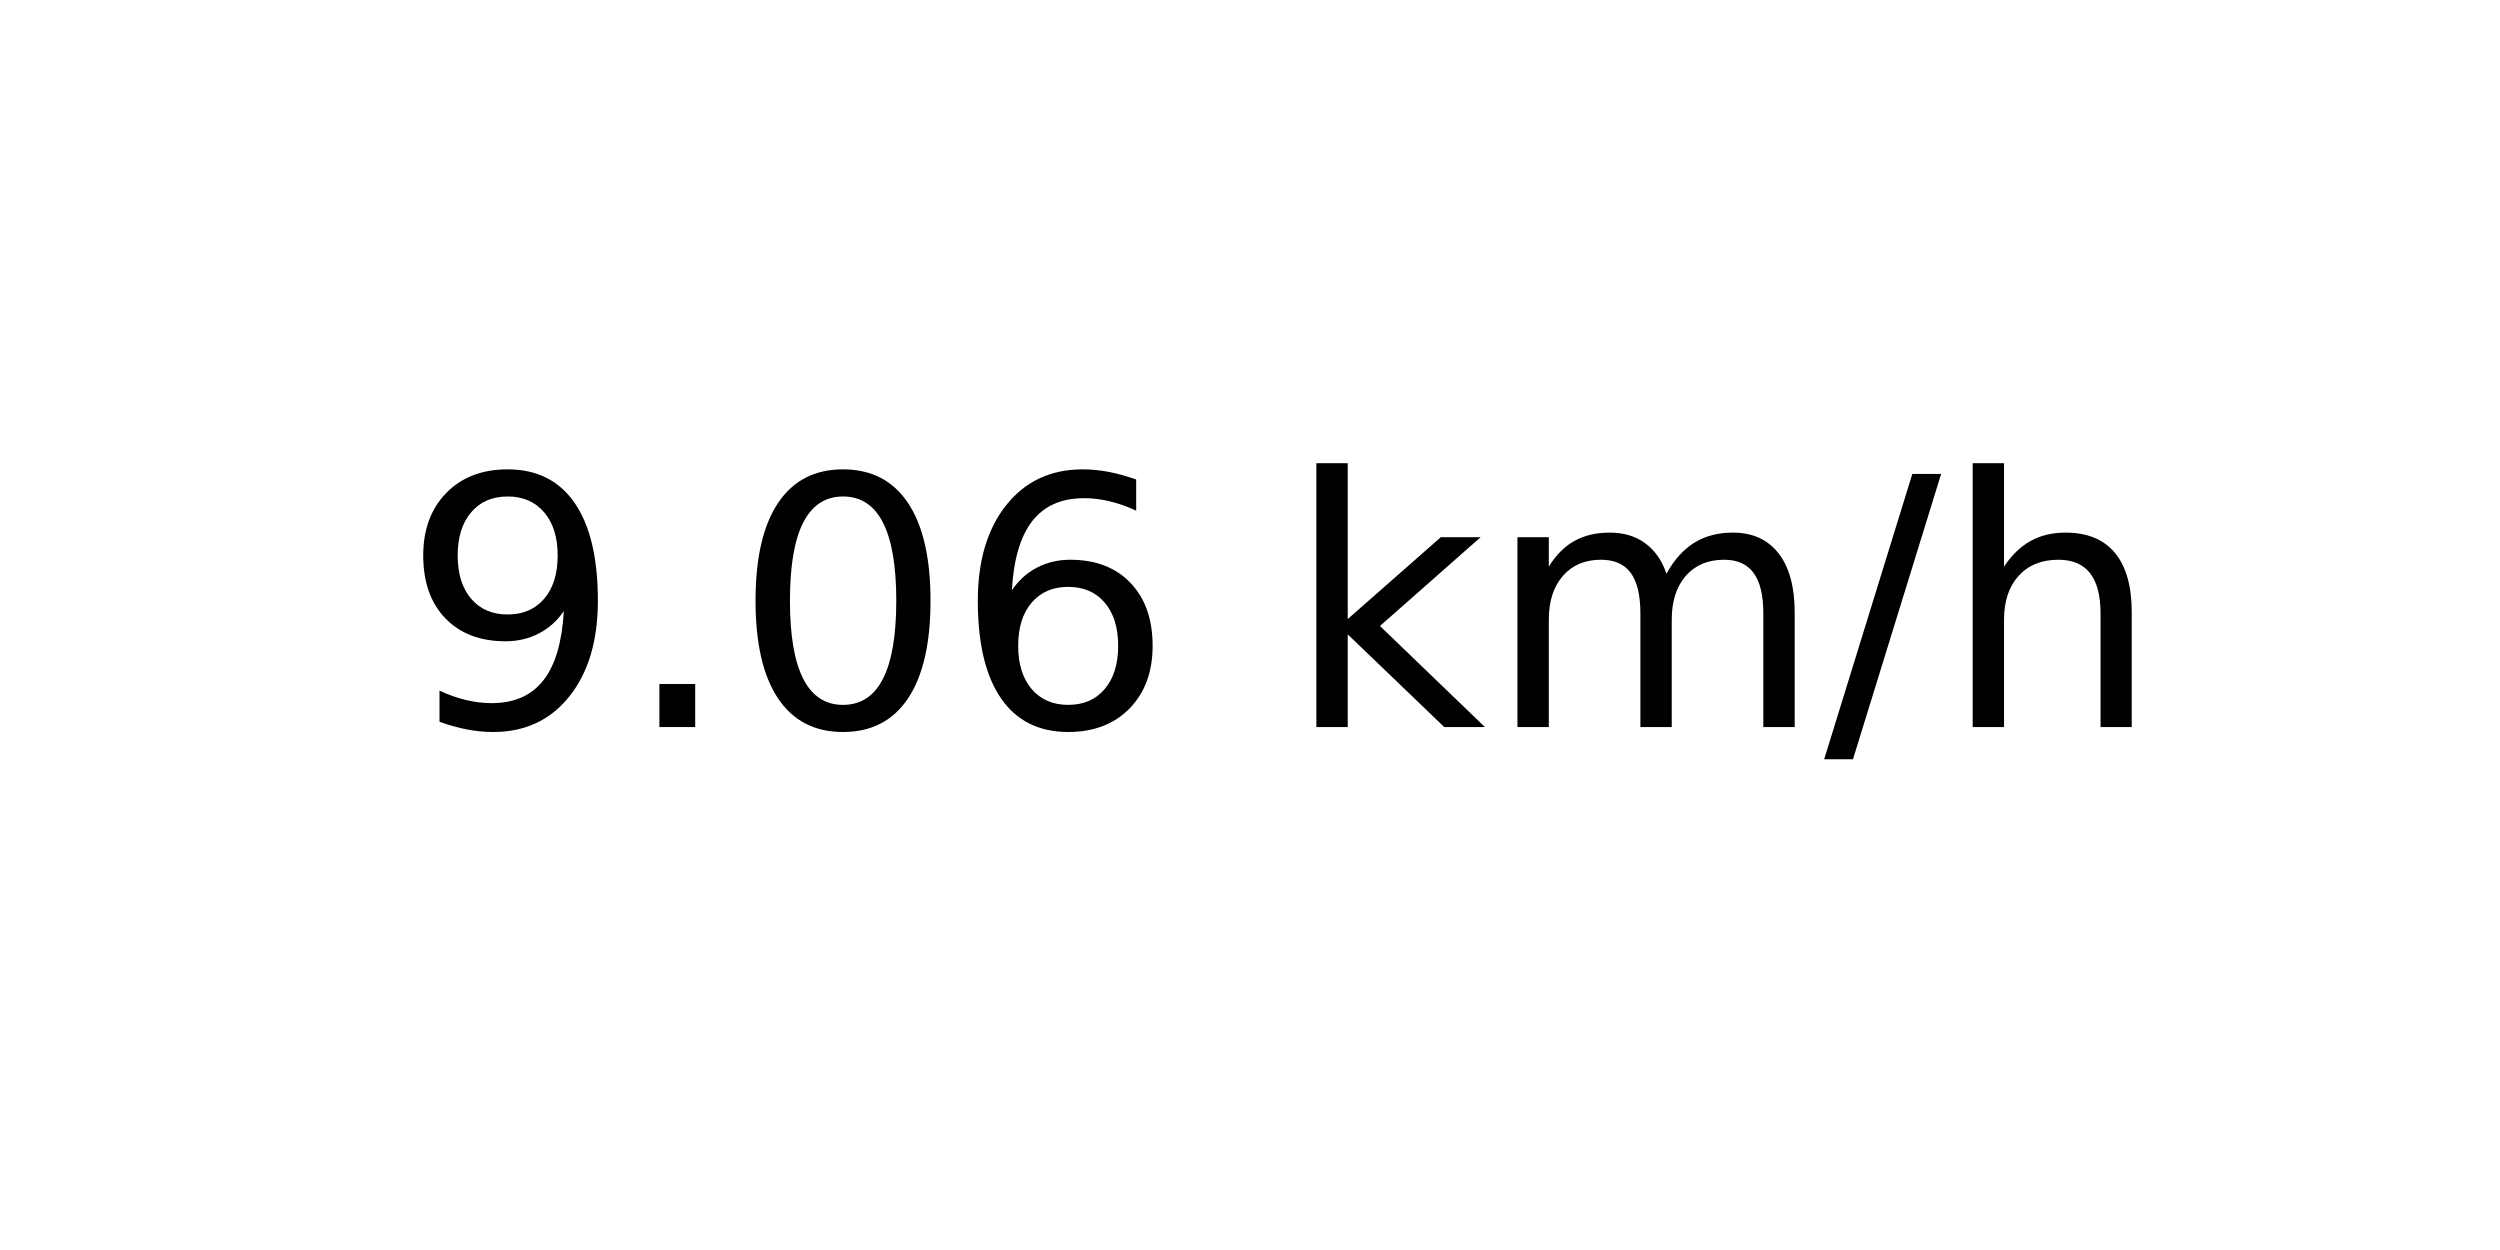
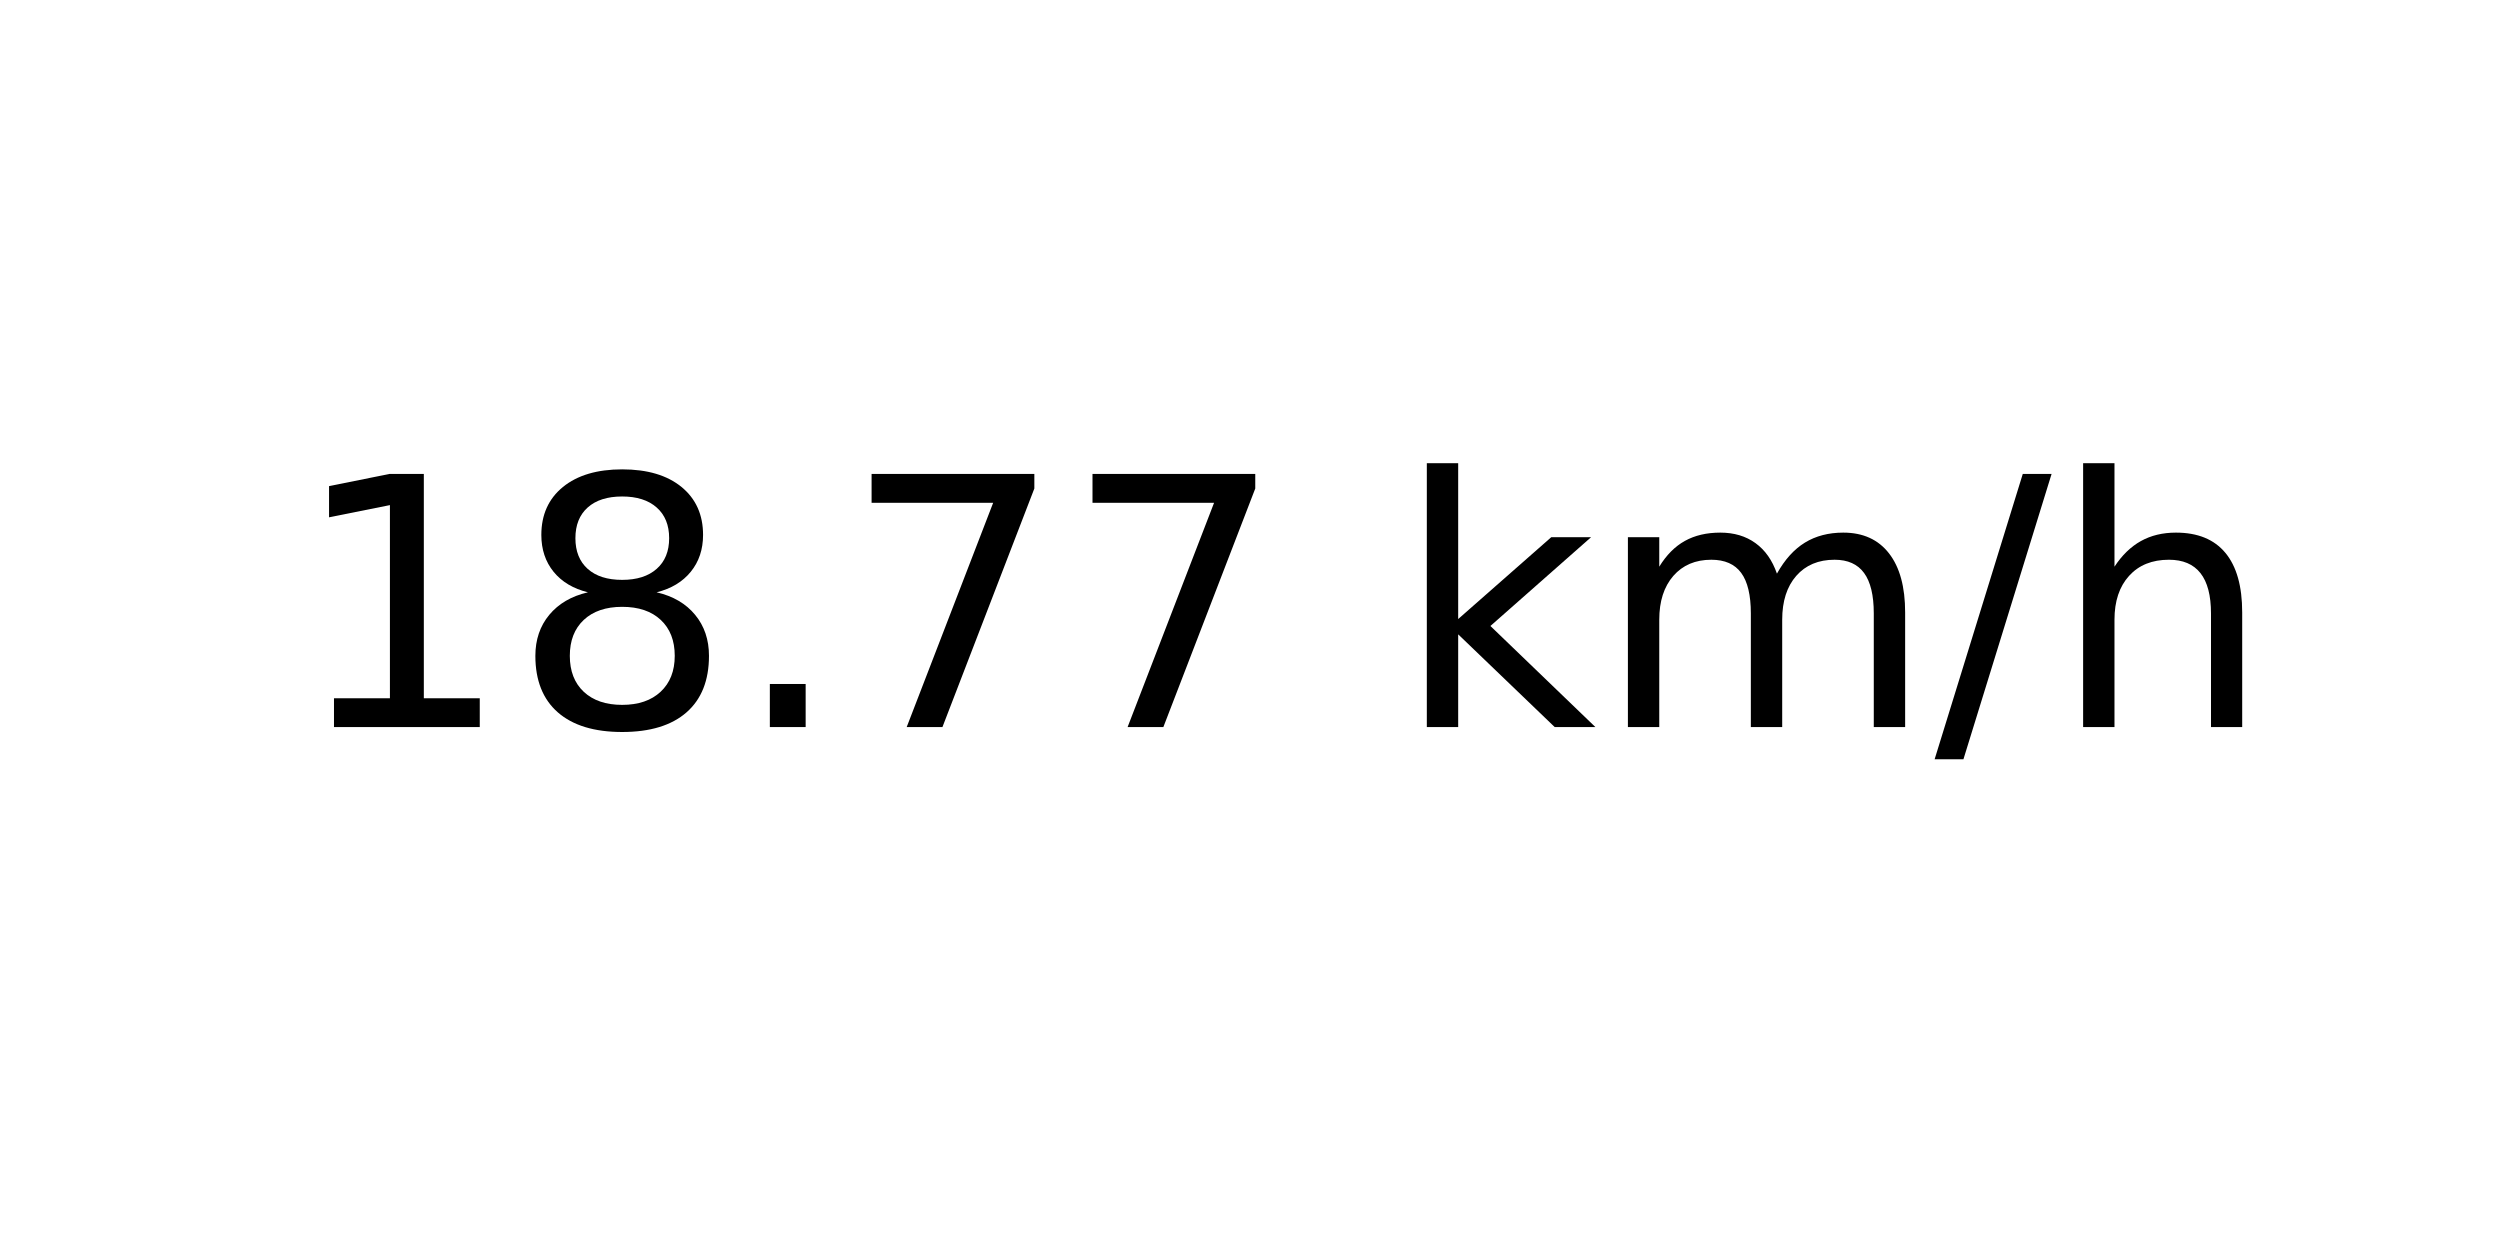
<svg xmlns="http://www.w3.org/2000/svg" xmlns:xlink="http://www.w3.org/1999/xlink" width="72pt" height="36pt" viewBox="0 0 72 36" version="1.1">
  <defs>
    <style type="text/css">*{stroke-linejoin: round; stroke-linecap: butt}</style>
  </defs>
  <g id="figure_1">
    <g id="axes_1">
      <g id="text_1">
-         <g transform="translate(11.55937 20.93937) scale(0.1 -0.1)">
+         <g transform="translate(8.378125 20.93937) scale(0.1 -0.1)">
          <defs>
-             <path id="DejaVuSans-39" d="M 703 97  L 703 672  Q 941 559 1184 500  Q 1428 441 1663 441  Q 2288 441 2617 861  Q 2947 1281 2994 2138  Q 2813 1869 2534 1725  Q 2256 1581 1919 1581  Q 1219 1581 811 2004  Q 403 2428 403 3163  Q 403 3881 828 4315  Q 1253 4750 1959 4750  Q 2769 4750 3195 4129  Q 3622 3509 3622 2328  Q 3622 1225 3098 567  Q 2575 -91 1691 -91  Q 1453 -91 1209 -44  Q 966 3 703 97  z M 1959 2075  Q 2384 2075 2632 2365  Q 2881 2656 2881 3163  Q 2881 3666 2632 3958  Q 2384 4250 1959 4250  Q 1534 4250 1286 3958  Q 1038 3666 1038 3163  Q 1038 2656 1286 2365  Q 1534 2075 1959 2075  z " transform="scale(0.015625)" />
+             <path id="DejaVuSans-31" d="M 794 531  L 1825 531  L 1825 4091  L 703 3866  L 703 4441  L 1819 4666  L 2450 4666  L 2450 531  L 3481 531  L 3481 0  L 794 0  L 794 531  z " transform="scale(0.015625)" />
+             <path id="DejaVuSans-38" d="M 2034 2216  Q 1584 2216 1326 1975  Q 1069 1734 1069 1313  Q 1069 891 1326 650  Q 1584 409 2034 409  Q 2484 409 2743 651  Q 3003 894 3003 1313  Q 3003 1734 2745 1975  Q 2488 2216 2034 2216  z M 1403 2484  Q 997 2584 770 2862  Q 544 3141 544 3541  Q 544 4100 942 4425  Q 1341 4750 2034 4750  Q 2731 4750 3128 4425  Q 3525 4100 3525 3541  Q 3525 3141 3298 2862  Q 3072 2584 2669 2484  Q 3125 2378 3379 2068  Q 3634 1759 3634 1313  Q 3634 634 3220 271  Q 2806 -91 2034 -91  Q 1263 -91 848 271  Q 434 634 434 1313  Q 434 1759 690 2068  Q 947 2378 1403 2484  z M 1172 3481  Q 1172 3119 1398 2916  Q 1625 2713 2034 2713  Q 2441 2713 2670 2916  Q 2900 3119 2900 3481  Q 2900 3844 2670 4047  Q 2441 4250 2034 4250  Q 1625 4250 1398 4047  Q 1172 3844 1172 3481  z " transform="scale(0.015625)" />
            <path id="DejaVuSans-2e" d="M 684 794  L 1344 794  L 1344 0  L 684 0  L 684 794  z " transform="scale(0.015625)" />
-             <path id="DejaVuSans-30" d="M 2034 4250  Q 1547 4250 1301 3770  Q 1056 3291 1056 2328  Q 1056 1369 1301 889  Q 1547 409 2034 409  Q 2525 409 2770 889  Q 3016 1369 3016 2328  Q 3016 3291 2770 3770  Q 2525 4250 2034 4250  z M 2034 4750  Q 2819 4750 3233 4129  Q 3647 3509 3647 2328  Q 3647 1150 3233 529  Q 2819 -91 2034 -91  Q 1250 -91 836 529  Q 422 1150 422 2328  Q 422 3509 836 4129  Q 1250 4750 2034 4750  z " transform="scale(0.015625)" />
-             <path id="DejaVuSans-36" d="M 2113 2584  Q 1688 2584 1439 2293  Q 1191 2003 1191 1497  Q 1191 994 1439 701  Q 1688 409 2113 409  Q 2538 409 2786 701  Q 3034 994 3034 1497  Q 3034 2003 2786 2293  Q 2538 2584 2113 2584  z M 3366 4563  L 3366 3988  Q 3128 4100 2886 4159  Q 2644 4219 2406 4219  Q 1781 4219 1451 3797  Q 1122 3375 1075 2522  Q 1259 2794 1537 2939  Q 1816 3084 2150 3084  Q 2853 3084 3261 2657  Q 3669 2231 3669 1497  Q 3669 778 3244 343  Q 2819 -91 2113 -91  Q 1303 -91 875 529  Q 447 1150 447 2328  Q 447 3434 972 4092  Q 1497 4750 2381 4750  Q 2619 4750 2861 4703  Q 3103 4656 3366 4563  z " transform="scale(0.015625)" />
+             <path id="DejaVuSans-37" d="M 525 4666  L 3525 4666  L 3525 4397  L 1831 0  L 1172 0  L 2766 4134  L 525 4134  L 525 4666  z " transform="scale(0.015625)" />
            <path id="DejaVuSans-20" transform="scale(0.015625)" />
            <path id="DejaVuSans-6b" d="M 581 4863  L 1159 4863  L 1159 1991  L 2875 3500  L 3609 3500  L 1753 1863  L 3688 0  L 2938 0  L 1159 1709  L 1159 0  L 581 0  L 581 4863  z " transform="scale(0.015625)" />
            <path id="DejaVuSans-6d" d="M 3328 2828  Q 3544 3216 3844 3400  Q 4144 3584 4550 3584  Q 5097 3584 5394 3201  Q 5691 2819 5691 2113  L 5691 0  L 5113 0  L 5113 2094  Q 5113 2597 4934 2840  Q 4756 3084 4391 3084  Q 3944 3084 3684 2787  Q 3425 2491 3425 1978  L 3425 0  L 2847 0  L 2847 2094  Q 2847 2600 2669 2842  Q 2491 3084 2119 3084  Q 1678 3084 1418 2786  Q 1159 2488 1159 1978  L 1159 0  L 581 0  L 581 3500  L 1159 3500  L 1159 2956  Q 1356 3278 1631 3431  Q 1906 3584 2284 3584  Q 2666 3584 2933 3390  Q 3200 3197 3328 2828  z " transform="scale(0.015625)" />
            <path id="DejaVuSans-2f" d="M 1625 4666  L 2156 4666  L 531 -594  L 0 -594  L 1625 4666  z " transform="scale(0.015625)" />
            <path id="DejaVuSans-68" d="M 3513 2113  L 3513 0  L 2938 0  L 2938 2094  Q 2938 2591 2744 2837  Q 2550 3084 2163 3084  Q 1697 3084 1428 2787  Q 1159 2491 1159 1978  L 1159 0  L 581 0  L 581 4863  L 1159 4863  L 1159 2956  Q 1366 3272 1645 3428  Q 1925 3584 2291 3584  Q 2894 3584 3203 3211  Q 3513 2838 3513 2113  z " transform="scale(0.015625)" />
          </defs>
-           <use xlink:href="#DejaVuSans-39" />
-           <use xlink:href="#DejaVuSans-2e" x="63.623" />
-           <use xlink:href="#DejaVuSans-30" x="95.41" />
-           <use xlink:href="#DejaVuSans-36" x="159.033" />
-           <use xlink:href="#DejaVuSans-20" x="222.656" />
-           <use xlink:href="#DejaVuSans-6b" x="254.443" />
-           <use xlink:href="#DejaVuSans-6d" x="312.354" />
-           <use xlink:href="#DejaVuSans-2f" x="409.766" />
-           <use xlink:href="#DejaVuSans-68" x="443.457" />
+           <use xlink:href="#DejaVuSans-31" />
+           <use xlink:href="#DejaVuSans-38" x="63.623" />
+           <use xlink:href="#DejaVuSans-2e" x="127.246" />
+           <use xlink:href="#DejaVuSans-37" x="159.033" />
+           <use xlink:href="#DejaVuSans-37" x="222.656" />
+           <use xlink:href="#DejaVuSans-20" x="286.279" />
+           <use xlink:href="#DejaVuSans-6b" x="318.066" />
+           <use xlink:href="#DejaVuSans-6d" x="375.977" />
+           <use xlink:href="#DejaVuSans-2f" x="473.389" />
+           <use xlink:href="#DejaVuSans-68" x="507.08" />
        </g>
      </g>
    </g>
  </g>
</svg>
